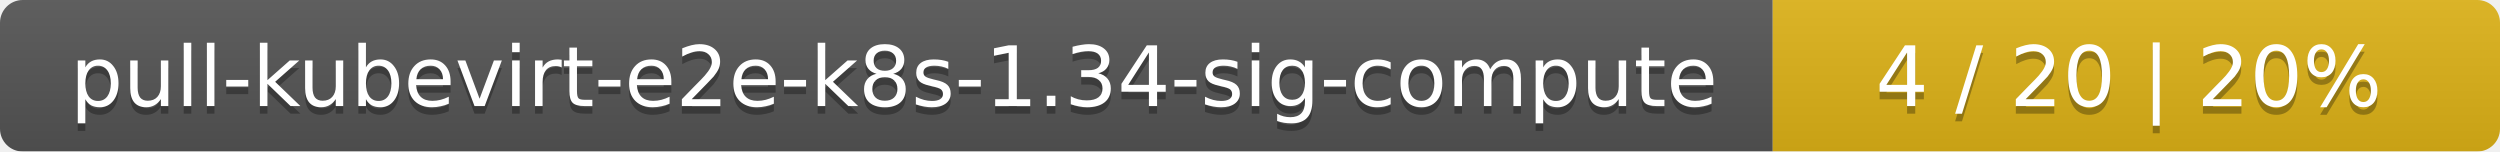
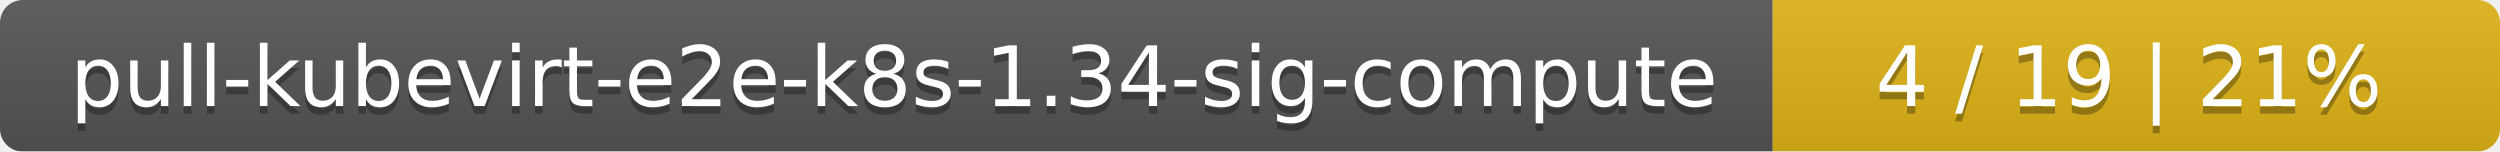
<svg xmlns="http://www.w3.org/2000/svg" width="330" height="20">
  <linearGradient id="smooth" x2="0" y2="100%">
    <stop offset="0" stop-color="#bbb" stop-opacity=".1" />
    <stop offset="1" stop-opacity=".1" />
  </linearGradient>
  <mask id="round">
    <rect width="330" height="20" rx="3" fill="#fff" />
  </mask>
  <g mask="url(#round)">
    <rect width="234" height="20" fill="#555" />
    <rect x="234" width="96" height="20" fill="#dfb317" />
    <rect width="330" height="20" fill="url(#smooth)" />
  </g>
  <g fill="#fff" text-anchor="middle" font-family="DejaVu Sans,Verdana,Geneva,sans-serif" font-size="11">
    <text x="118" y="15" fill="#010101" fill-opacity=".3">pull-kubevirt-e2e-k8s-1.34-sig-compute</text>
    <text x="118" y="14">pull-kubevirt-e2e-k8s-1.34-sig-compute</text>
-     <text x="281" y="15" fill="#010101" fill-opacity=".3">4 / 20    |    20%</text>
-     <text x="281" y="14">4 / 20    |    20%</text>
+     <text x="281" y="15" fill="#010101" fill-opacity=".3">4 / 19    |    21%</text>
+     <text x="281" y="14">4 / 19    |    21%</text>
  </g>
</svg>
